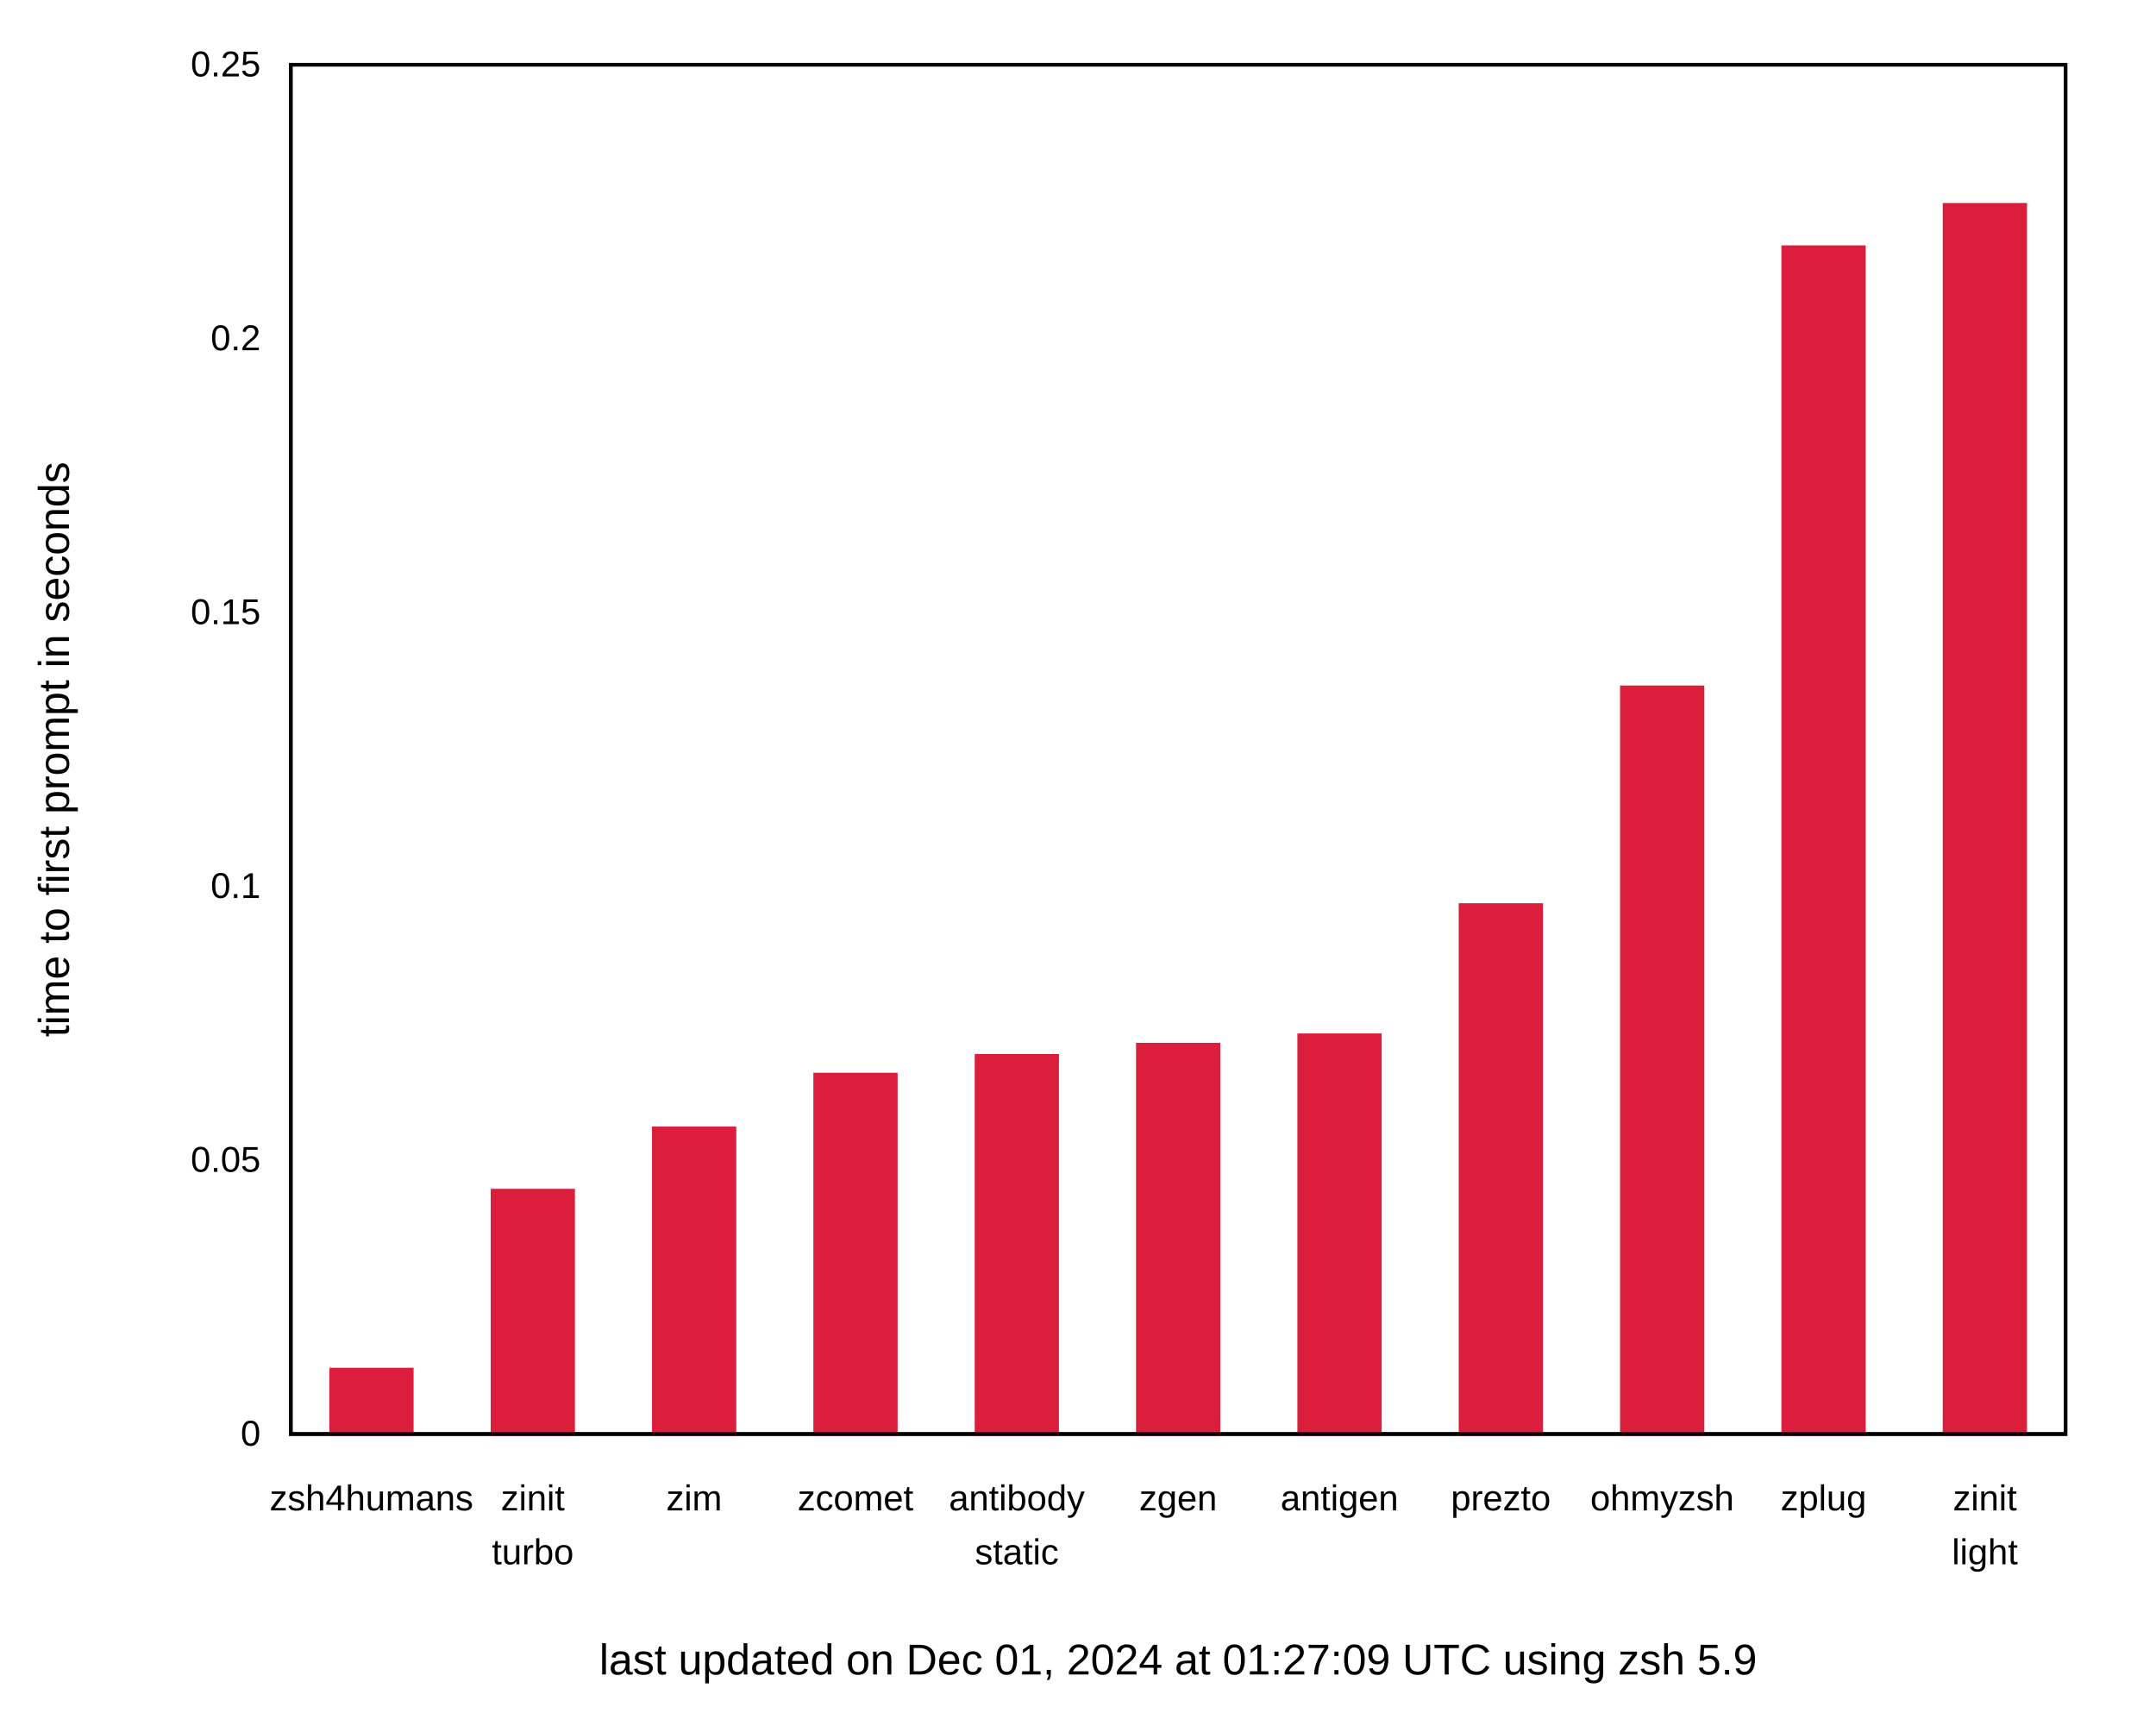
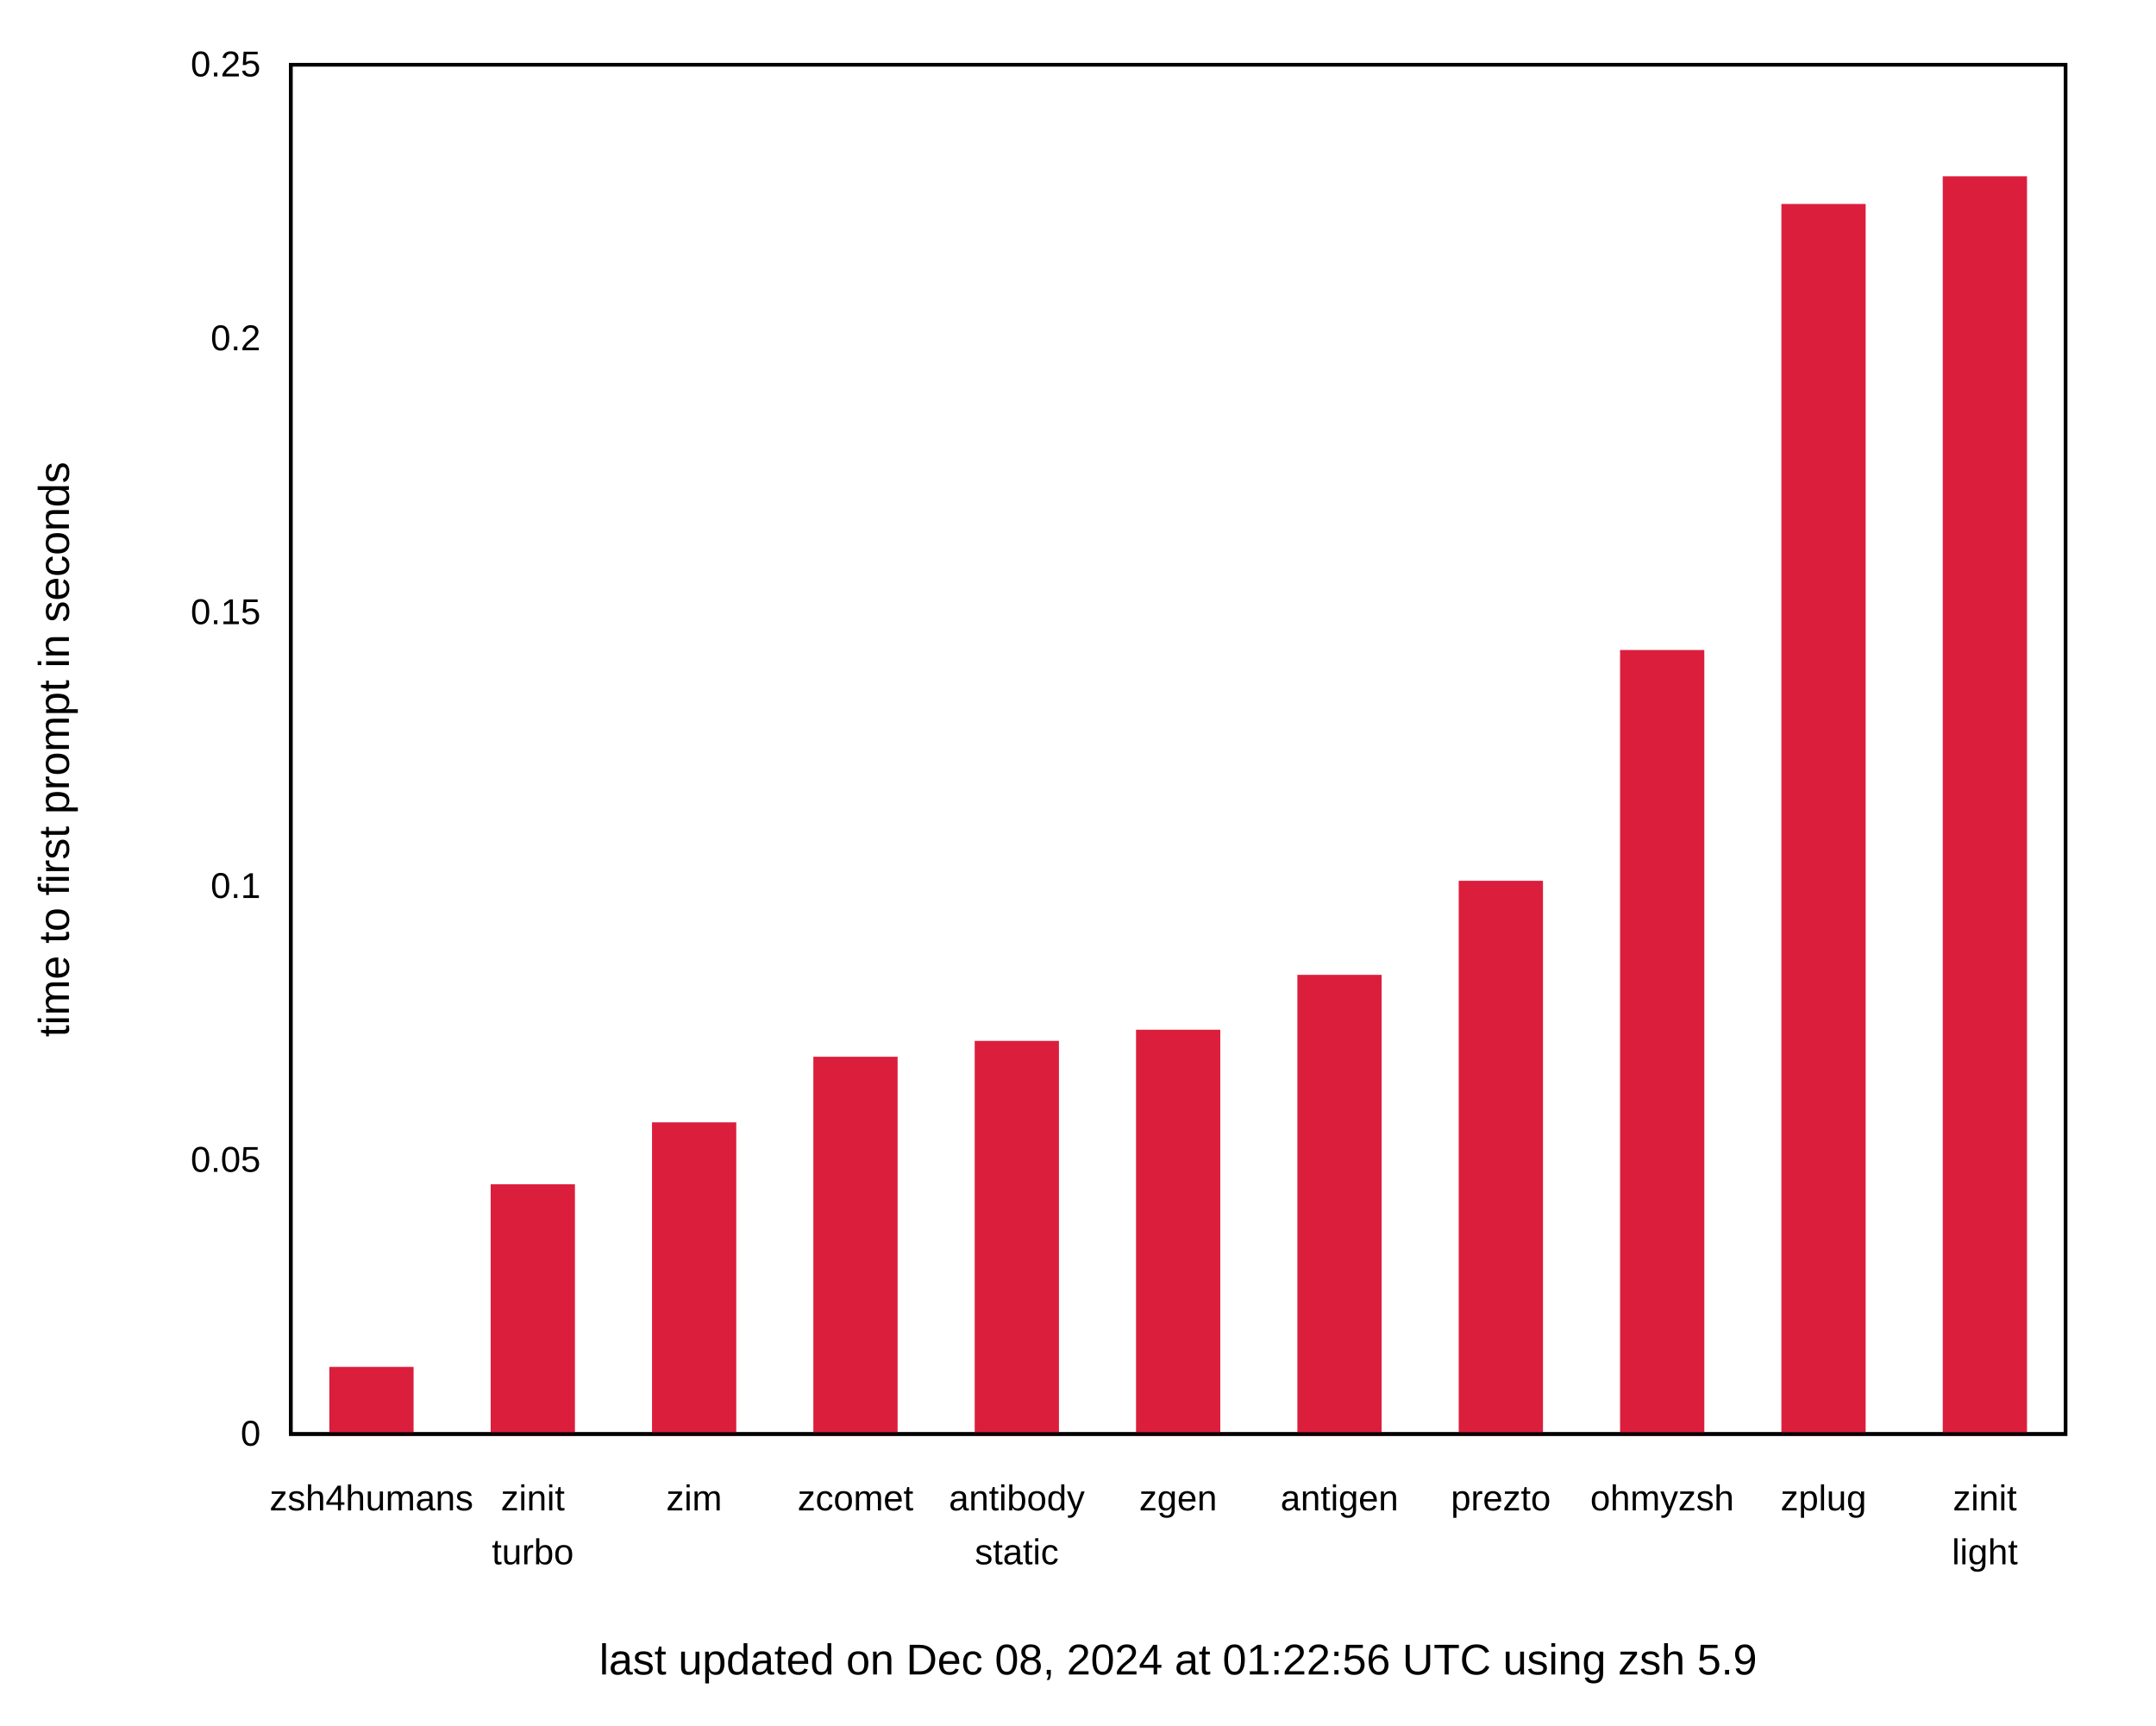
<svg xmlns="http://www.w3.org/2000/svg" xmlns:xlink="http://www.w3.org/1999/xlink" width="600" height="480" viewBox="0 0 600 480">
  <g id="gnuplot_canvas">
    <rect x="0" y="0" width="600" height="480" fill="none" />
    <defs>
      <circle id="gpDot" r="0.5" stroke-width="0.5" stroke="currentColor" />
      <path id="gpPt0" stroke-width="0.222" stroke="currentColor" d="M-1,0 h2 M0,-1 v2" />
      <path id="gpPt1" stroke-width="0.222" stroke="currentColor" d="M-1,-1 L1,1 M1,-1 L-1,1" />
      <path id="gpPt2" stroke-width="0.222" stroke="currentColor" d="M-1,0 L1,0 M0,-1 L0,1 M-1,-1 L1,1 M-1,1 L1,-1" />
      <rect id="gpPt3" stroke-width="0.222" stroke="currentColor" x="-1" y="-1" width="2" height="2" />
      <rect id="gpPt4" stroke-width="0.222" stroke="currentColor" fill="currentColor" x="-1" y="-1" width="2" height="2" />
      <circle id="gpPt5" stroke-width="0.222" stroke="currentColor" cx="0" cy="0" r="1" />
      <use xlink:href="#gpPt5" id="gpPt6" fill="currentColor" stroke="none" />
      <path id="gpPt7" stroke-width="0.222" stroke="currentColor" d="M0,-1.33 L-1.33,0.67 L1.33,0.67 z" />
      <use xlink:href="#gpPt7" id="gpPt8" fill="currentColor" stroke="none" />
      <use xlink:href="#gpPt7" id="gpPt9" stroke="currentColor" transform="rotate(180)" />
      <use xlink:href="#gpPt9" id="gpPt10" fill="currentColor" stroke="none" />
      <use xlink:href="#gpPt3" id="gpPt11" stroke="currentColor" transform="rotate(45)" />
      <use xlink:href="#gpPt11" id="gpPt12" fill="currentColor" stroke="none" />
      <path id="gpPt13" stroke-width="0.222" stroke="currentColor" d="M0,1.330 L1.265,0.411 L0.782,-1.067 L-0.782,-1.076 L-1.265,0.411 z" />
      <use xlink:href="#gpPt13" id="gpPt14" fill="currentColor" stroke="none" />
      <filter id="textbox" filterUnits="objectBoundingBox" x="0" y="0" height="1" width="1">
        <feFlood flood-color="white" flood-opacity="1" result="bgnd" />
        <feComposite in="SourceGraphic" in2="bgnd" operator="atop" />
      </filter>
      <filter id="greybox" filterUnits="objectBoundingBox" x="0" y="0" height="1" width="1">
        <feFlood flood-color="lightgrey" flood-opacity="1" result="grey" />
        <feComposite in="SourceGraphic" in2="grey" operator="atop" />
      </filter>
    </defs>
    <g fill="none" color="white" stroke="currentColor" stroke-width="1.00" stroke-linecap="butt" stroke-linejoin="miter">
</g>
    <g fill="none" color="black" stroke="currentColor" stroke-width="1.00" stroke-linecap="butt" stroke-linejoin="miter">
      <g stroke="none" shape-rendering="crispEdges">
        <polygon fill="rgb(255, 255, 255)" points="0.00,480.00 599.99,480.00 599.99,0.01 0.00,0.01 " />
      </g>
    </g>
    <g fill="none" color="black" stroke="currentColor" stroke-width="1.00" stroke-linecap="butt" stroke-linejoin="miter">
      <path stroke="black" d="M80.92,399.00 M574.82,399.00  " />
      <g transform="translate(72.53,402.25)" stroke="none" fill="black" font-family="Arial" font-size="10.00" text-anchor="end">
        <text>
          <tspan font-family="Arial"> 0</tspan>
        </text>
      </g>
    </g>
    <g fill="none" color="black" stroke="currentColor" stroke-width="1.00" stroke-linecap="butt" stroke-linejoin="miter">
      <path stroke="black" d="M80.92,322.80 M574.82,322.80  " />
      <g transform="translate(72.53,326.05)" stroke="none" fill="black" font-family="Arial" font-size="10.00" text-anchor="end">
        <text>
          <tspan font-family="Arial"> 0.05</tspan>
        </text>
      </g>
    </g>
    <g fill="none" color="black" stroke="currentColor" stroke-width="1.00" stroke-linecap="butt" stroke-linejoin="miter">
      <path stroke="black" d="M80.92,246.60 M574.82,246.60  " />
      <g transform="translate(72.53,249.85)" stroke="none" fill="black" font-family="Arial" font-size="10.00" text-anchor="end">
        <text>
          <tspan font-family="Arial"> 0.1</tspan>
        </text>
      </g>
    </g>
    <g fill="none" color="black" stroke="currentColor" stroke-width="1.00" stroke-linecap="butt" stroke-linejoin="miter">
      <path stroke="black" d="M80.92,170.41 M574.82,170.41  " />
      <g transform="translate(72.53,173.66)" stroke="none" fill="black" font-family="Arial" font-size="10.00" text-anchor="end">
        <text>
          <tspan font-family="Arial"> 0.15</tspan>
        </text>
      </g>
    </g>
    <g fill="none" color="black" stroke="currentColor" stroke-width="1.00" stroke-linecap="butt" stroke-linejoin="miter">
      <path stroke="black" d="M80.92,94.21 M574.82,94.21  " />
      <g transform="translate(72.53,97.46)" stroke="none" fill="black" font-family="Arial" font-size="10.00" text-anchor="end">
        <text>
          <tspan font-family="Arial"> 0.2</tspan>
        </text>
      </g>
    </g>
    <g fill="none" color="black" stroke="currentColor" stroke-width="1.00" stroke-linecap="butt" stroke-linejoin="miter">
      <path stroke="black" d="M80.92,18.01 M574.82,18.01  " />
      <g transform="translate(72.53,21.26)" stroke="none" fill="black" font-family="Arial" font-size="10.00" text-anchor="end">
        <text>
          <tspan font-family="Arial"> 0.25</tspan>
        </text>
      </g>
    </g>
    <g fill="none" color="black" stroke="currentColor" stroke-width="1.00" stroke-linecap="butt" stroke-linejoin="miter">
      <path stroke="black" d="M103.37,399.00 M103.37,18.01  " />
      <g transform="translate(103.37,420.25)" stroke="none" fill="black" font-family="Arial" font-size="10.00" text-anchor="middle">
        <text>
          <tspan font-family="Arial">zsh4humans</tspan>
        </text>
      </g>
    </g>
    <g fill="none" color="black" stroke="currentColor" stroke-width="1.00" stroke-linecap="butt" stroke-linejoin="miter">
      <path stroke="black" d="M148.27,399.00 M148.27,18.01  " />
      <g transform="translate(148.27,420.25)" stroke="none" fill="black" font-family="Arial" font-size="10.00" text-anchor="middle">
        <text>
          <tspan font-family="Arial">zinit</tspan>
        </text>
      </g>
      <g transform="translate(148.27,435.25)" stroke="none" fill="black" font-family="Arial" font-size="10.00" text-anchor="middle">
        <text>
          <tspan font-family="Arial">turbo</tspan>
        </text>
      </g>
    </g>
    <g fill="none" color="black" stroke="currentColor" stroke-width="1.00" stroke-linecap="butt" stroke-linejoin="miter">
      <path stroke="black" d="M193.17,399.00 M193.17,18.01  " />
      <g transform="translate(193.17,420.25)" stroke="none" fill="black" font-family="Arial" font-size="10.00" text-anchor="middle">
        <text>
          <tspan font-family="Arial">zim</tspan>
        </text>
      </g>
    </g>
    <g fill="none" color="black" stroke="currentColor" stroke-width="1.00" stroke-linecap="butt" stroke-linejoin="miter">
      <path stroke="black" d="M238.07,399.00 M238.07,18.01  " />
      <g transform="translate(238.07,420.25)" stroke="none" fill="black" font-family="Arial" font-size="10.00" text-anchor="middle">
        <text>
          <tspan font-family="Arial">zcomet</tspan>
        </text>
      </g>
    </g>
    <g fill="none" color="black" stroke="currentColor" stroke-width="1.00" stroke-linecap="butt" stroke-linejoin="miter">
      <path stroke="black" d="M282.97,399.00 M282.97,18.01  " />
      <g transform="translate(282.97,420.25)" stroke="none" fill="black" font-family="Arial" font-size="10.00" text-anchor="middle">
        <text>
          <tspan font-family="Arial">antibody</tspan>
        </text>
      </g>
      <g transform="translate(282.97,435.25)" stroke="none" fill="black" font-family="Arial" font-size="10.00" text-anchor="middle">
        <text>
          <tspan font-family="Arial">static</tspan>
        </text>
      </g>
    </g>
    <g fill="none" color="black" stroke="currentColor" stroke-width="1.00" stroke-linecap="butt" stroke-linejoin="miter">
      <path stroke="black" d="M327.87,399.00 M327.87,18.01  " />
      <g transform="translate(327.87,420.25)" stroke="none" fill="black" font-family="Arial" font-size="10.00" text-anchor="middle">
        <text>
          <tspan font-family="Arial">zgen</tspan>
        </text>
      </g>
    </g>
    <g fill="none" color="black" stroke="currentColor" stroke-width="1.00" stroke-linecap="butt" stroke-linejoin="miter">
      <path stroke="black" d="M372.77,399.00 M372.77,18.01  " />
      <g transform="translate(372.77,420.25)" stroke="none" fill="black" font-family="Arial" font-size="10.00" text-anchor="middle">
        <text>
          <tspan font-family="Arial">antigen</tspan>
        </text>
      </g>
    </g>
    <g fill="none" color="black" stroke="currentColor" stroke-width="1.00" stroke-linecap="butt" stroke-linejoin="miter">
      <path stroke="black" d="M417.67,399.00 M417.67,18.01  " />
      <g transform="translate(417.67,420.25)" stroke="none" fill="black" font-family="Arial" font-size="10.00" text-anchor="middle">
        <text>
          <tspan font-family="Arial">prezto</tspan>
        </text>
      </g>
    </g>
    <g fill="none" color="black" stroke="currentColor" stroke-width="1.00" stroke-linecap="butt" stroke-linejoin="miter">
      <path stroke="black" d="M462.57,399.00 M462.57,18.01  " />
      <g transform="translate(462.57,420.25)" stroke="none" fill="black" font-family="Arial" font-size="10.00" text-anchor="middle">
        <text>
          <tspan font-family="Arial">ohmyzsh</tspan>
        </text>
      </g>
    </g>
    <g fill="none" color="black" stroke="currentColor" stroke-width="1.00" stroke-linecap="butt" stroke-linejoin="miter">
      <path stroke="black" d="M507.47,399.00 M507.47,18.01  " />
      <g transform="translate(507.47,420.25)" stroke="none" fill="black" font-family="Arial" font-size="10.00" text-anchor="middle">
        <text>
          <tspan font-family="Arial">zplug</tspan>
        </text>
      </g>
    </g>
    <g fill="none" color="black" stroke="currentColor" stroke-width="1.00" stroke-linecap="butt" stroke-linejoin="miter">
      <path stroke="black" d="M552.37,399.00 M552.37,18.01  " />
      <g transform="translate(552.37,420.25)" stroke="none" fill="black" font-family="Arial" font-size="10.00" text-anchor="middle">
        <text>
          <tspan font-family="Arial">zinit</tspan>
        </text>
      </g>
      <g transform="translate(552.37,435.25)" stroke="none" fill="black" font-family="Arial" font-size="10.00" text-anchor="middle">
        <text>
          <tspan font-family="Arial">light</tspan>
        </text>
      </g>
    </g>
    <g fill="none" color="black" stroke="currentColor" stroke-width="1.00" stroke-linecap="butt" stroke-linejoin="miter">
</g>
    <g fill="none" color="black" stroke="currentColor" stroke-width="1.00" stroke-linecap="butt" stroke-linejoin="miter">
      <path stroke="black" d="M80.92,18.01 L80.92,399.00 L574.82,399.00 L574.82,18.01 L80.92,18.01 Z  " />
      <g transform="translate(327.87,465.90)" stroke="none" fill="black" font-family="Arial" font-size="12.00" text-anchor="middle">
        <text>
-           <tspan font-family="Arial">last updated on Dec 01, 2024 at 01:27:09 UTC using zsh 5.9</tspan>
+           <tspan font-family="Arial">last updated on Dec 08, 2024 at 01:22:56 UTC using zsh 5.9</tspan>
        </text>
      </g>
    </g>
    <g fill="none" color="black" stroke="currentColor" stroke-width="1.00" stroke-linecap="butt" stroke-linejoin="miter">
</g>
    <g id="gnuplot_plot_1">
      <g fill="none" color="black" stroke="currentColor" stroke-width="1.00" stroke-linecap="butt" stroke-linejoin="miter">
        <g stroke="none" shape-rendering="crispEdges">
-           <polygon fill="rgb(220,  30,  61)" points="92.15,399.00 114.61,399.00 114.61,381.05 92.15,381.05 " />
-         </g>
-         <path stroke="rgb(220,  30,  61)" d="M92.15,399.00 L92.15,381.06 L114.60,381.06 L114.60,399.00 L92.15,399.00 Z  " />
-         <g stroke="none" shape-rendering="crispEdges">
-           <polygon fill="rgb(220,  30,  61)" points="137.05,399.00 159.51,399.00 159.51,331.26 137.05,331.26 " />
-         </g>
-         <path stroke="rgb(220,  30,  61)" d="M137.05,399.00 L137.05,331.27 L159.50,331.27 L159.50,399.00 L137.05,399.00 Z  " />
-         <g stroke="none" shape-rendering="crispEdges">
-           <polygon fill="rgb(220,  30,  61)" points="181.95,399.00 204.41,399.00 204.41,313.94 181.95,313.94 " />
-         </g>
-         <path stroke="rgb(220,  30,  61)" d="M181.95,399.00 L181.95,313.95 L204.40,313.95 L204.40,399.00 L181.95,399.00 Z  " />
-         <g stroke="none" shape-rendering="crispEdges">
-           <polygon fill="rgb(220,  30,  61)" points="226.85,399.00 249.31,399.00 249.31,298.97 226.85,298.97 " />
-         </g>
-         <path stroke="rgb(220,  30,  61)" d="M226.85,399.00 L226.85,298.98 L249.30,298.98 L249.30,399.00 L226.85,399.00 Z  " />
-         <g stroke="none" shape-rendering="crispEdges">
-           <polygon fill="rgb(220,  30,  61)" points="271.75,399.00 294.21,399.00 294.21,293.77 271.75,293.77 " />
-         </g>
-         <path stroke="rgb(220,  30,  61)" d="M271.75,399.00 L271.75,293.78 L294.20,293.78 L294.20,399.00 L271.75,399.00 Z  " />
-         <g stroke="none" shape-rendering="crispEdges">
-           <polygon fill="rgb(220,  30,  61)" points="316.65,399.00 339.11,399.00 339.11,290.64 316.65,290.64 " />
-         </g>
-         <path stroke="rgb(220,  30,  61)" d="M316.65,399.00 L316.65,290.65 L339.10,290.65 L339.10,399.00 L316.65,399.00 Z  " />
-         <g stroke="none" shape-rendering="crispEdges">
-           <polygon fill="rgb(220,  30,  61)" points="361.55,399.00 384.01,399.00 384.01,288.03 361.55,288.03 " />
-         </g>
-         <path stroke="rgb(220,  30,  61)" d="M361.55,399.00 L361.55,288.04 L384.00,288.04 L384.00,399.00 L361.55,399.00 Z  " />
-         <g stroke="none" shape-rendering="crispEdges">
-           <polygon fill="rgb(220,  30,  61)" points="406.45,399.00 428.91,399.00 428.91,251.80 406.45,251.80 " />
-         </g>
-         <path stroke="rgb(220,  30,  61)" d="M406.45,399.00 L406.45,251.81 L428.90,251.81 L428.90,399.00 L406.45,399.00 Z  " />
-         <g stroke="none" shape-rendering="crispEdges">
-           <polygon fill="rgb(220,  30,  61)" points="451.35,399.00 473.81,399.00 473.81,191.23 451.35,191.23 " />
-         </g>
-         <path stroke="rgb(220,  30,  61)" d="M451.35,399.00 L451.35,191.24 L473.80,191.24 L473.80,399.00 L451.35,399.00 Z  " />
-         <g stroke="none" shape-rendering="crispEdges">
-           <polygon fill="rgb(220,  30,  61)" points="496.25,399.00 518.71,399.00 518.71,68.77 496.25,68.77 " />
-         </g>
-         <path stroke="rgb(220,  30,  61)" d="M496.25,399.00 L496.25,68.78 L518.70,68.78 L518.70,399.00 L496.25,399.00 Z  " />
-         <g stroke="none" shape-rendering="crispEdges">
-           <polygon fill="rgb(220,  30,  61)" points="541.15,399.00 563.61,399.00 563.61,56.97 541.15,56.97 " />
-         </g>
-         <path stroke="rgb(220,  30,  61)" d="M541.15,399.00 L541.15,56.98 L563.60,56.98 L563.60,399.00 L541.15,399.00 Z  " />
+           <polygon fill="rgb(220,  30,  61)" points="92.15,399.00 114.61,399.00 114.61,380.81 92.15,380.81 " />
+         </g>
+         <path stroke="rgb(220,  30,  61)" d="M92.15,399.00 L92.15,380.82 L114.60,380.82 L114.60,399.00 L92.15,399.00 Z  " />
+         <g stroke="none" shape-rendering="crispEdges">
+           <polygon fill="rgb(220,  30,  61)" points="137.05,399.00 159.51,399.00 159.51,329.99 137.05,329.99 " />
+         </g>
+         <path stroke="rgb(220,  30,  61)" d="M137.05,399.00 L137.05,330.00 L159.50,330.00 L159.50,399.00 L137.05,399.00 Z  " />
+         <g stroke="none" shape-rendering="crispEdges">
+           <polygon fill="rgb(220,  30,  61)" points="181.95,399.00 204.41,399.00 204.41,312.77 181.95,312.77 " />
+         </g>
+         <path stroke="rgb(220,  30,  61)" d="M181.95,399.00 L181.95,312.78 L204.40,312.78 L204.40,399.00 L181.95,399.00 Z  " />
+         <g stroke="none" shape-rendering="crispEdges">
+           <polygon fill="rgb(220,  30,  61)" points="226.85,399.00 249.31,399.00 249.31,294.52 226.85,294.52 " />
+         </g>
+         <path stroke="rgb(220,  30,  61)" d="M226.85,399.00 L226.85,294.53 L249.30,294.53 L249.30,399.00 L226.85,399.00 Z  " />
+         <g stroke="none" shape-rendering="crispEdges">
+           <polygon fill="rgb(220,  30,  61)" points="271.75,399.00 294.21,399.00 294.21,290.10 271.75,290.10 " />
+         </g>
+         <path stroke="rgb(220,  30,  61)" d="M271.75,399.00 L271.75,290.11 L294.20,290.11 L294.20,399.00 L271.75,399.00 Z  " />
+         <g stroke="none" shape-rendering="crispEdges">
+           <polygon fill="rgb(220,  30,  61)" points="316.65,399.00 339.11,399.00 339.11,287.00 316.65,287.00 " />
+         </g>
+         <path stroke="rgb(220,  30,  61)" d="M316.65,399.00 L316.65,287.01 L339.10,287.01 L339.10,399.00 L316.65,399.00 Z  " />
+         <g stroke="none" shape-rendering="crispEdges">
+           <polygon fill="rgb(220,  30,  61)" points="361.55,399.00 384.01,399.00 384.01,271.73 361.55,271.73 " />
+         </g>
+         <path stroke="rgb(220,  30,  61)" d="M361.55,399.00 L361.55,271.74 L384.00,271.74 L384.00,399.00 L361.55,399.00 Z  " />
+         <g stroke="none" shape-rendering="crispEdges">
+           <polygon fill="rgb(220,  30,  61)" points="406.45,399.00 428.91,399.00 428.91,245.56 406.45,245.56 " />
+         </g>
+         <path stroke="rgb(220,  30,  61)" d="M406.45,399.00 L406.45,245.57 L428.90,245.57 L428.90,399.00 L406.45,399.00 Z  " />
+         <g stroke="none" shape-rendering="crispEdges">
+           <polygon fill="rgb(220,  30,  61)" points="451.35,399.00 473.81,399.00 473.81,181.35 451.35,181.35 " />
+         </g>
+         <path stroke="rgb(220,  30,  61)" d="M451.35,399.00 L451.35,181.36 L473.80,181.36 L473.80,399.00 L451.35,399.00 Z  " />
+         <g stroke="none" shape-rendering="crispEdges">
+           <polygon fill="rgb(220,  30,  61)" points="496.25,399.00 518.71,399.00 518.71,57.24 496.25,57.24 " />
+         </g>
+         <path stroke="rgb(220,  30,  61)" d="M496.25,399.00 L496.25,57.25 L518.70,57.25 L518.70,399.00 L496.25,399.00 Z  " />
+         <g stroke="none" shape-rendering="crispEdges">
+           <polygon fill="rgb(220,  30,  61)" points="541.15,399.00 563.61,399.00 563.61,49.54 541.15,49.54 " />
+         </g>
+         <path stroke="rgb(220,  30,  61)" d="M541.15,399.00 L541.15,49.55 L563.60,49.55 L563.60,399.00 L541.15,399.00 Z  " />
      </g>
    </g>
    <g fill="none" color="white" stroke="rgb(220,  30,  61)" stroke-width="2.00" stroke-linecap="butt" stroke-linejoin="miter">
</g>
    <g fill="none" color="black" stroke="currentColor" stroke-width="2.00" stroke-linecap="butt" stroke-linejoin="miter">
</g>
    <g fill="none" color="black" stroke="black" stroke-width="1.00" stroke-linecap="butt" stroke-linejoin="miter">
</g>
    <g fill="none" color="black" stroke="currentColor" stroke-width="1.00" stroke-linecap="butt" stroke-linejoin="miter">
      <path stroke="black" d="M80.92,18.01 L80.92,399.00 L574.82,399.00 L574.82,18.01 L80.92,18.01 Z  " />
      <g transform="translate(19.18,208.51) rotate(270.00)" stroke="none" fill="black" font-family="Arial" font-size="12.00" text-anchor="middle">
        <text>
          <tspan font-family="Arial">time to first prompt in seconds</tspan>
        </text>
      </g>
    </g>
    <g fill="none" color="black" stroke="currentColor" stroke-width="1.00" stroke-linecap="butt" stroke-linejoin="miter">
</g>
    <g fill="none" color="black" stroke="currentColor" stroke-width="1.00" stroke-linecap="butt" stroke-linejoin="miter">
</g>
  </g>
</svg>
